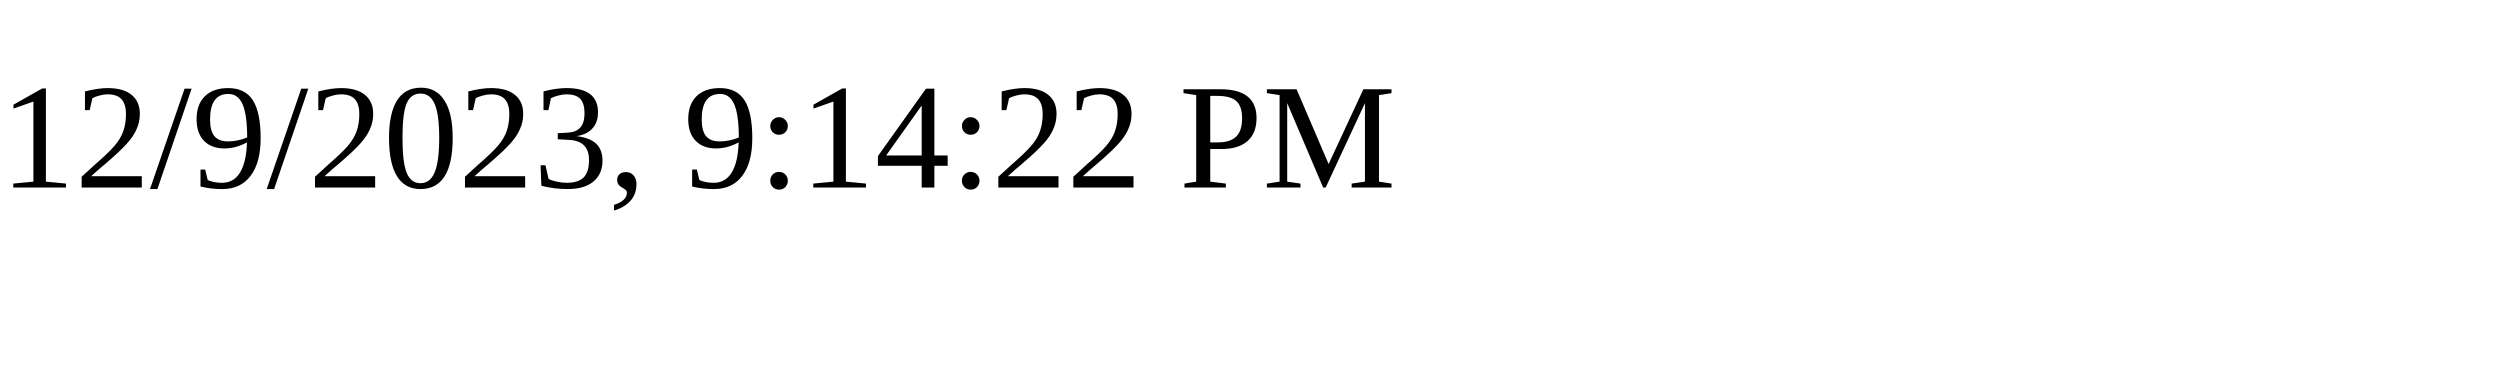
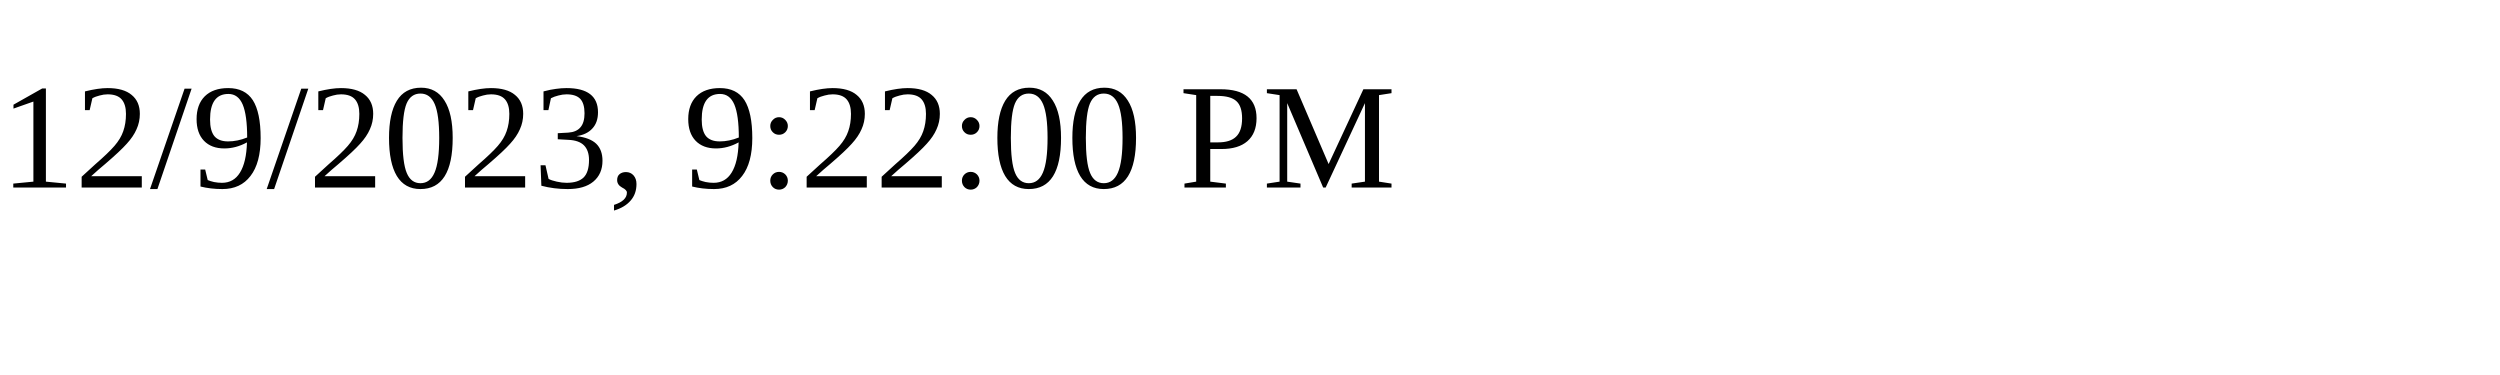
<svg xmlns="http://www.w3.org/2000/svg" height="30" width="200">
-   <text x="0" y="15">12/9/2023, 9:14:22 PM</text>
+   <text x="0" y="15">12/9/2023, 9:22:00 PM</text>
</svg>
